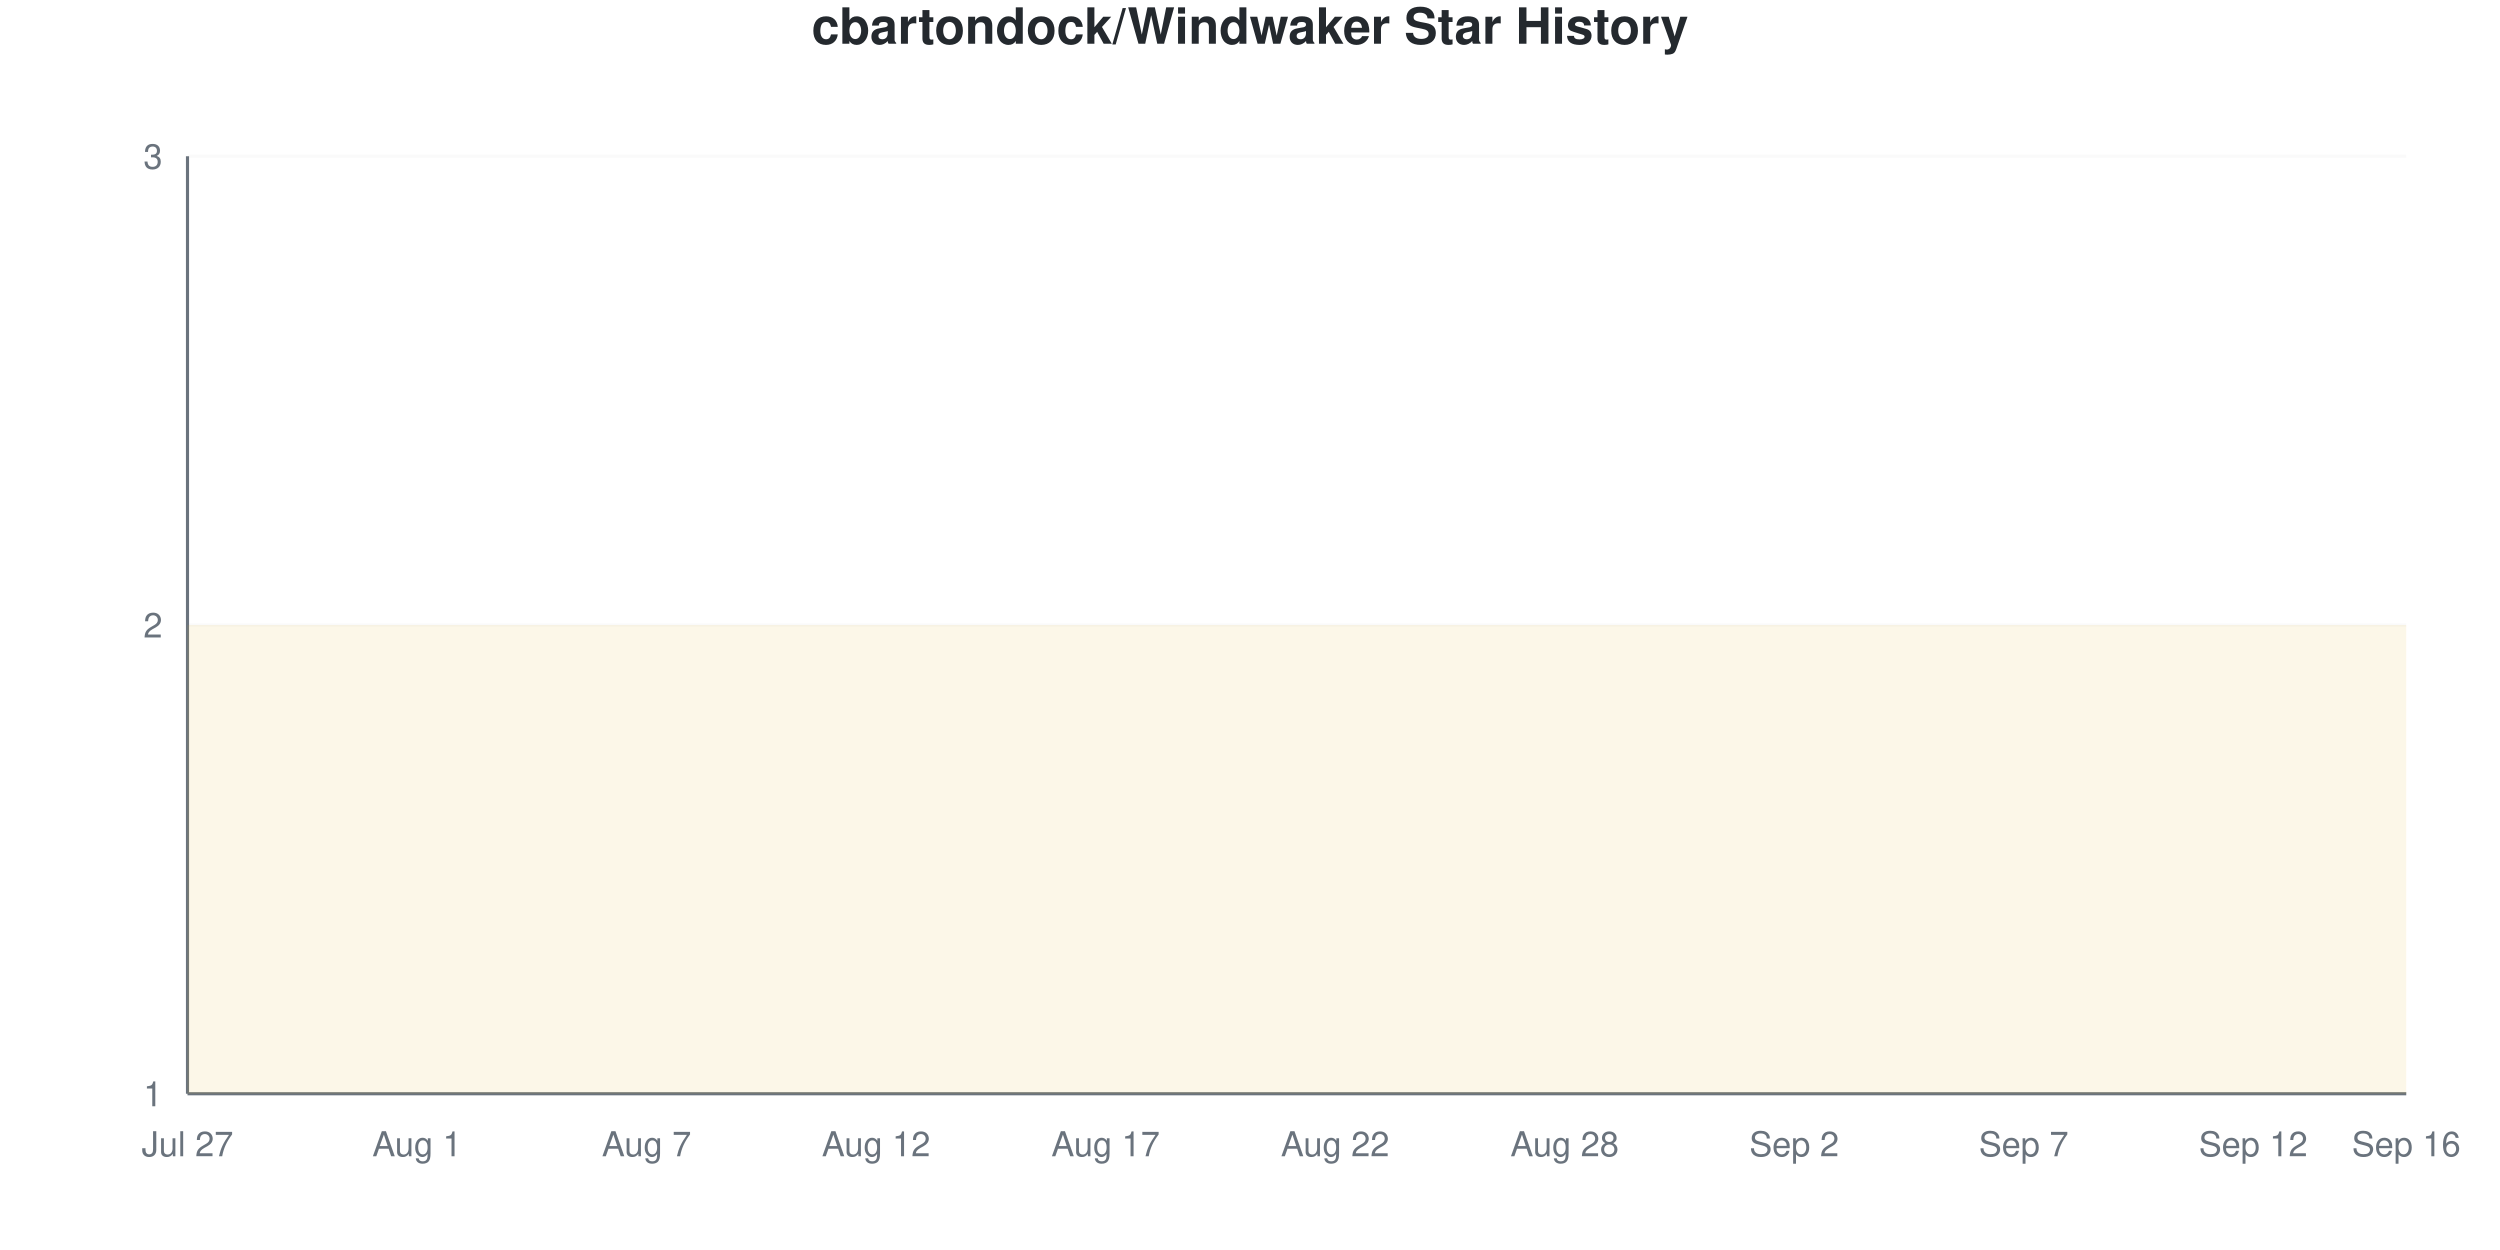
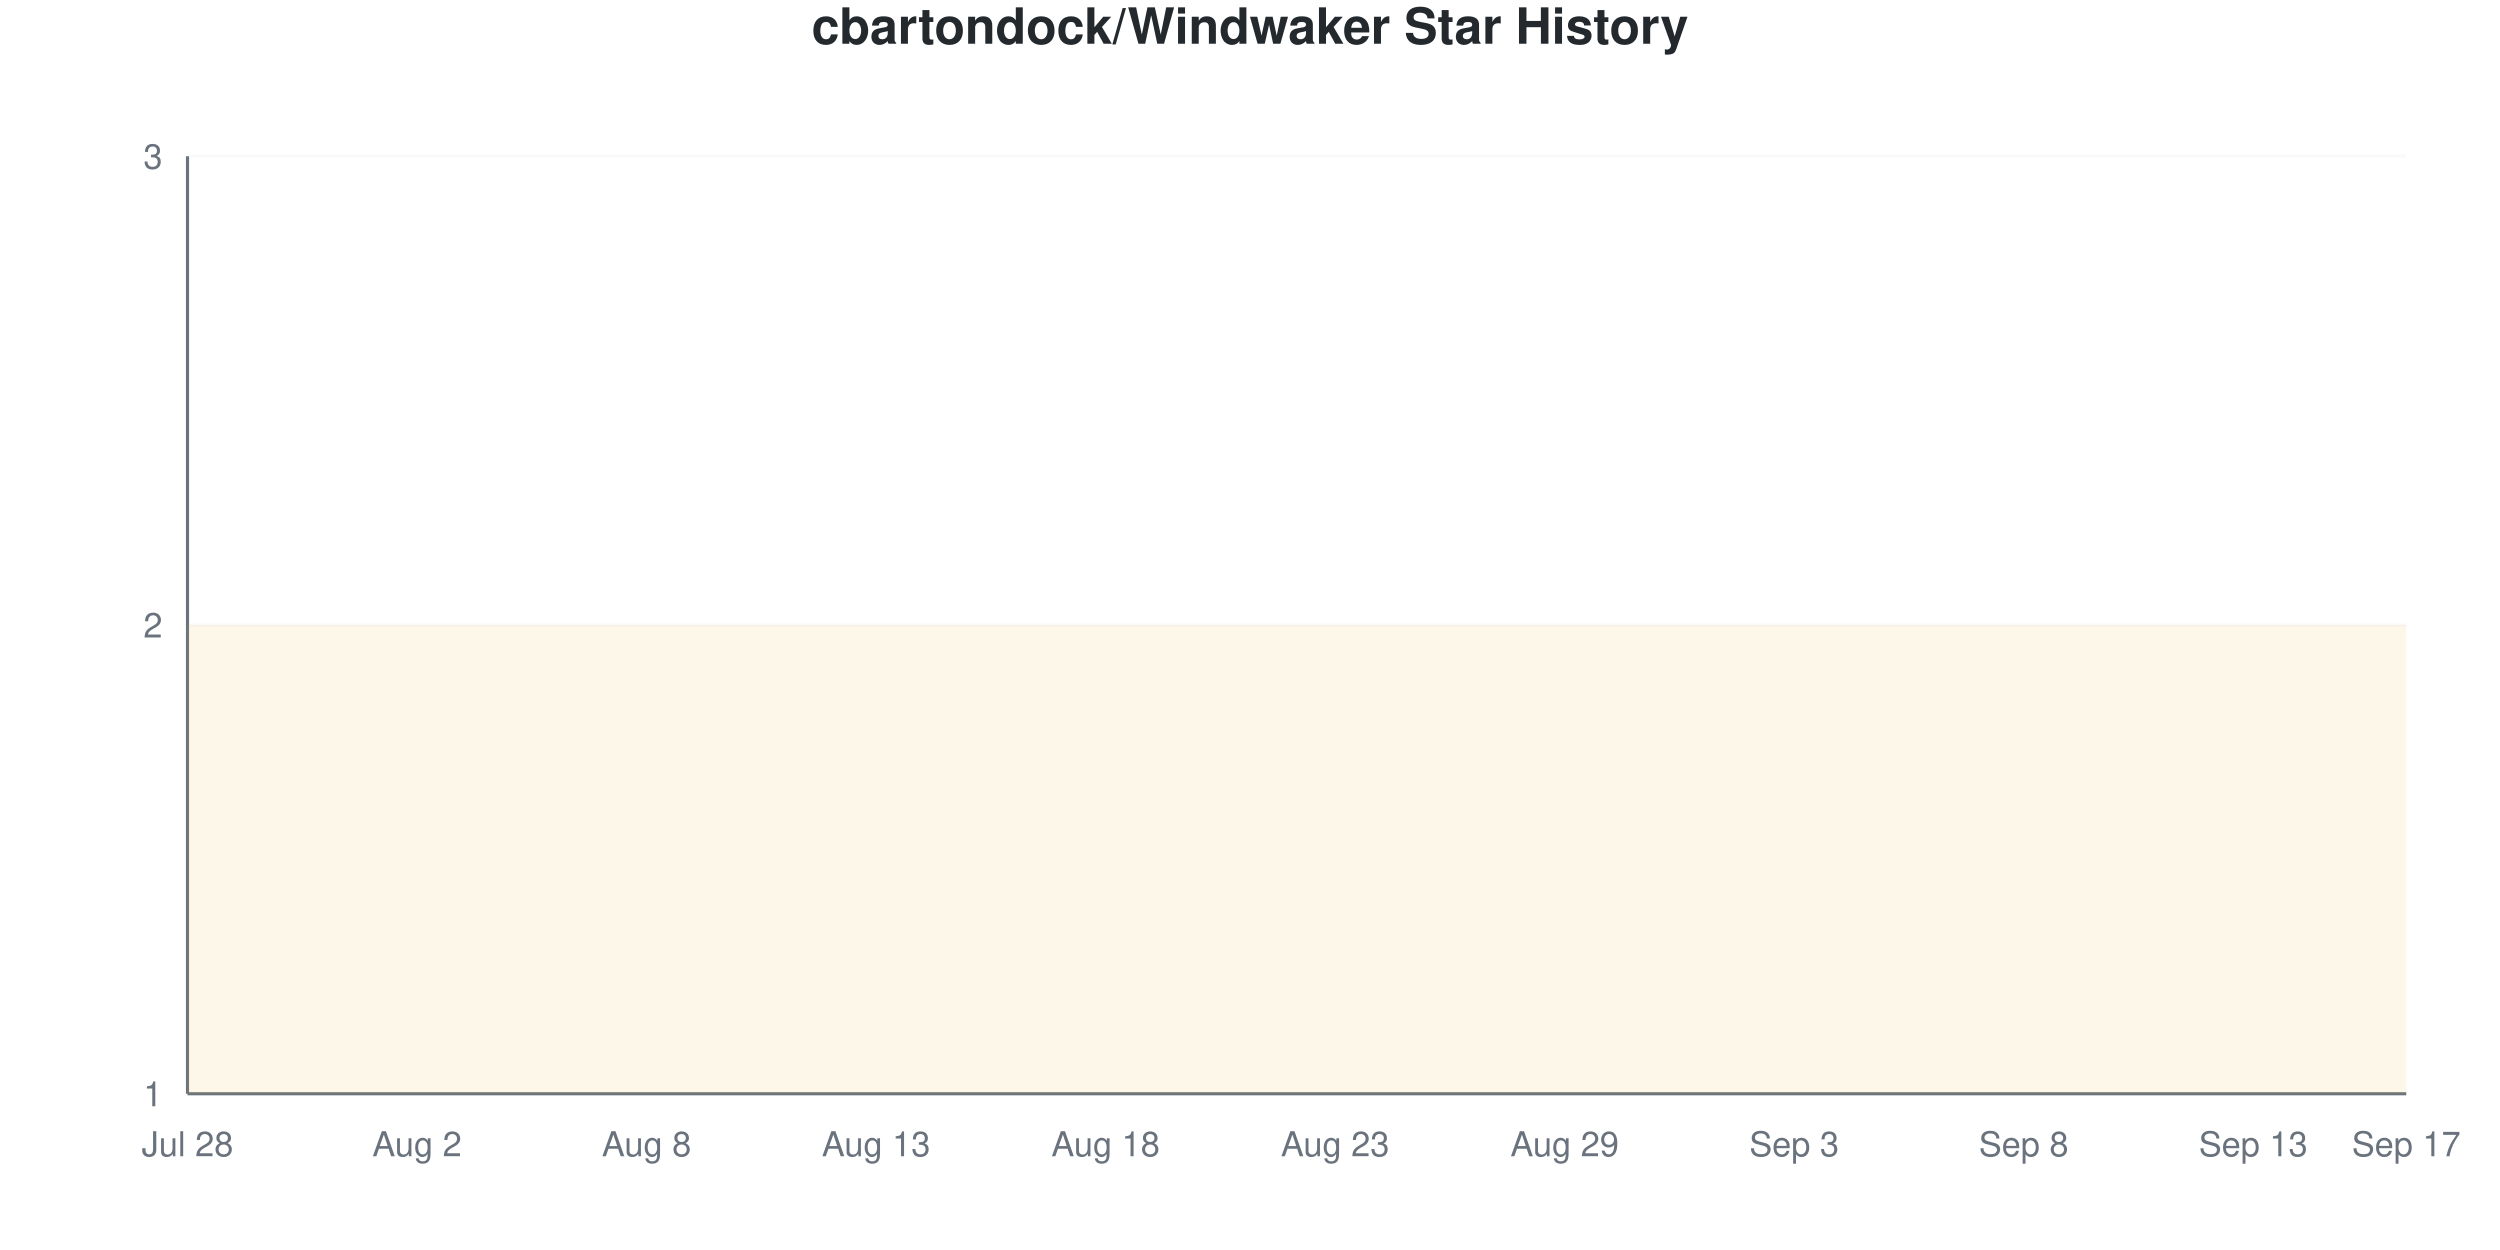
<svg xmlns="http://www.w3.org/2000/svg" viewBox="0 0 800 400" width="800" height="400">
  <style>
    @keyframes drawLine {
      to { stroke-dashoffset: 0; }
    }
    @keyframes fadeInPoint {
      from { opacity: 0; }
      to { opacity: 1; }
    }
    .data-line-0 {
      stroke-dasharray: 1290;
      stroke-dashoffset: 1290;
      animation: drawLine 2s ease-out forwards;
    }
    .data-point {
      opacity: 0;
      animation: fadeInPoint 0.5s ease-out forwards;
    }
    .chart-bg { fill: #fff; }
    .chart-text { fill: #24292e; }
    .chart-muted { fill: #6a737d; }
    .chart-grid { stroke: #eee; }
    .chart-axis { stroke: #6a737d; }
    @media (prefers-color-scheme: dark) {
      .chart-bg { fill: #0d1117; }
      .chart-text { fill: #e6edf3; }
      .chart-muted { fill: #8b949e; }
      .chart-grid { stroke: #21262d; }
      .chart-axis { stroke: #8b949e; }
    }
  </style>
  <rect width="800" height="400" class="chart-bg" />
  <text x="400" y="14" text-anchor="middle" class="chart-text" font-size="16" font-weight="bold" font-family="-apple-system, BlinkMacSystemFont, 'Segoe UI', Helvetica, Arial, sans-serif">cbartondock/Windwaker Star History</text>
  <g class="grid">
    <line x1="60" y1="350" x2="770" y2="350" class="chart-grid" stroke-opacity="0.3" />
    <text x="52" y="354" text-anchor="end" class="chart-muted" font-size="11" font-family="-apple-system, BlinkMacSystemFont, 'Segoe UI', Helvetica, Arial, sans-serif">1</text>
    <line x1="60" y1="200" x2="770" y2="200" class="chart-grid" stroke-opacity="0.3" />
    <text x="52" y="204" text-anchor="end" class="chart-muted" font-size="11" font-family="-apple-system, BlinkMacSystemFont, 'Segoe UI', Helvetica, Arial, sans-serif">2</text>
    <line x1="60" y1="50" x2="770" y2="50" class="chart-grid" stroke-opacity="0.3" />
    <text x="52" y="54" text-anchor="end" class="chart-muted" font-size="11" font-family="-apple-system, BlinkMacSystemFont, 'Segoe UI', Helvetica, Arial, sans-serif">3</text>
  </g>
  <g class="milestones">
    
  </g>
  <g class="x-axis">
-     <text x="60" y="370" text-anchor="middle" class="chart-muted" font-size="11" font-family="-apple-system, BlinkMacSystemFont, 'Segoe UI', Helvetica, Arial, sans-serif">Jul 27</text>
-     <text x="133.448" y="370" text-anchor="middle" class="chart-muted" font-size="11" font-family="-apple-system, BlinkMacSystemFont, 'Segoe UI', Helvetica, Arial, sans-serif">Aug 1</text>
-     <text x="206.897" y="370" text-anchor="middle" class="chart-muted" font-size="11" font-family="-apple-system, BlinkMacSystemFont, 'Segoe UI', Helvetica, Arial, sans-serif">Aug 7</text>
-     <text x="280.345" y="370" text-anchor="middle" class="chart-muted" font-size="11" font-family="-apple-system, BlinkMacSystemFont, 'Segoe UI', Helvetica, Arial, sans-serif">Aug 12</text>
-     <text x="353.793" y="370" text-anchor="middle" class="chart-muted" font-size="11" font-family="-apple-system, BlinkMacSystemFont, 'Segoe UI', Helvetica, Arial, sans-serif">Aug 17</text>
-     <text x="427.241" y="370" text-anchor="middle" class="chart-muted" font-size="11" font-family="-apple-system, BlinkMacSystemFont, 'Segoe UI', Helvetica, Arial, sans-serif">Aug 22</text>
-     <text x="500.69" y="370" text-anchor="middle" class="chart-muted" font-size="11" font-family="-apple-system, BlinkMacSystemFont, 'Segoe UI', Helvetica, Arial, sans-serif">Aug 28</text>
-     <text x="574.138" y="370" text-anchor="middle" class="chart-muted" font-size="11" font-family="-apple-system, BlinkMacSystemFont, 'Segoe UI', Helvetica, Arial, sans-serif">Sep 2</text>
-     <text x="647.586" y="370" text-anchor="middle" class="chart-muted" font-size="11" font-family="-apple-system, BlinkMacSystemFont, 'Segoe UI', Helvetica, Arial, sans-serif">Sep 7</text>
-     <text x="721.034" y="370" text-anchor="middle" class="chart-muted" font-size="11" font-family="-apple-system, BlinkMacSystemFont, 'Segoe UI', Helvetica, Arial, sans-serif">Sep 12</text>
-     <text x="770" y="370" text-anchor="middle" class="chart-muted" font-size="11" font-family="-apple-system, BlinkMacSystemFont, 'Segoe UI', Helvetica, Arial, sans-serif">Sep 16</text>
+     <text x="60" y="370" text-anchor="middle" class="chart-muted" font-size="11" font-family="-apple-system, BlinkMacSystemFont, 'Segoe UI', Helvetica, Arial, sans-serif">Jul 28</text>
+     <text x="133.448" y="370" text-anchor="middle" class="chart-muted" font-size="11" font-family="-apple-system, BlinkMacSystemFont, 'Segoe UI', Helvetica, Arial, sans-serif">Aug 2</text>
+     <text x="206.897" y="370" text-anchor="middle" class="chart-muted" font-size="11" font-family="-apple-system, BlinkMacSystemFont, 'Segoe UI', Helvetica, Arial, sans-serif">Aug 8</text>
+     <text x="280.345" y="370" text-anchor="middle" class="chart-muted" font-size="11" font-family="-apple-system, BlinkMacSystemFont, 'Segoe UI', Helvetica, Arial, sans-serif">Aug 13</text>
+     <text x="353.793" y="370" text-anchor="middle" class="chart-muted" font-size="11" font-family="-apple-system, BlinkMacSystemFont, 'Segoe UI', Helvetica, Arial, sans-serif">Aug 18</text>
+     <text x="427.241" y="370" text-anchor="middle" class="chart-muted" font-size="11" font-family="-apple-system, BlinkMacSystemFont, 'Segoe UI', Helvetica, Arial, sans-serif">Aug 23</text>
+     <text x="500.69" y="370" text-anchor="middle" class="chart-muted" font-size="11" font-family="-apple-system, BlinkMacSystemFont, 'Segoe UI', Helvetica, Arial, sans-serif">Aug 29</text>
+     <text x="574.138" y="370" text-anchor="middle" class="chart-muted" font-size="11" font-family="-apple-system, BlinkMacSystemFont, 'Segoe UI', Helvetica, Arial, sans-serif">Sep 3</text>
+     <text x="647.586" y="370" text-anchor="middle" class="chart-muted" font-size="11" font-family="-apple-system, BlinkMacSystemFont, 'Segoe UI', Helvetica, Arial, sans-serif">Sep 8</text>
+     <text x="721.034" y="370" text-anchor="middle" class="chart-muted" font-size="11" font-family="-apple-system, BlinkMacSystemFont, 'Segoe UI', Helvetica, Arial, sans-serif">Sep 13</text>
+     <text x="770" y="370" text-anchor="middle" class="chart-muted" font-size="11" font-family="-apple-system, BlinkMacSystemFont, 'Segoe UI', Helvetica, Arial, sans-serif">Sep 17</text>
  </g>
  <line x1="60" y1="50" x2="60" y2="350" class="chart-axis" stroke-width="1" />
  <line x1="60" y1="350" x2="770" y2="350" class="chart-axis" stroke-width="1" />
  <path d="M60,350 L60,200 C68.161,200 76.322,200 84.483,200 C92.644,200 100.805,200 108.966,200 C117.126,200 125.287,200 133.448,200 C141.609,200 149.77,200 157.931,200 C166.092,200 174.253,200 182.414,200 C190.575,200 198.736,200 206.897,200 C215.057,200 223.218,200 231.379,200 C239.54,200 247.701,200 255.862,200 C264.023,200 272.184,200 280.345,200 C288.506,200 296.667,200 304.828,200 C312.989,200 321.149,200 329.31,200 C337.471,200 345.632,200 353.793,200 C361.954,200 370.115,200 378.276,200 C386.437,200 394.598,200 402.759,200 C410.92,200 419.08,200 427.241,200 C435.402,200 443.563,200 451.724,200 C459.885,200 468.046,200 476.207,200 C484.368,200 492.529,200 500.69,200 C508.851,200 517.011,200 525.172,200 C533.333,200 541.494,200 549.655,200 C557.816,200 565.977,200 574.138,200 C582.299,200 590.46,200 598.621,200 C606.782,200 614.943,200 623.103,200 C631.264,200 639.425,200 647.586,200 C655.747,200 663.908,200 672.069,200 C680.23,200 688.391,200 696.552,200 C704.713,200 712.874,200 721.034,200 C729.195,200 737.356,200 745.517,200 C753.678,200 761.839,200 770,200 L770,350 L60,350 Z" fill="#dfb317" fill-opacity="0.1" />
  <path d="M60,350 L60,200 C68.161,200 76.322,200 84.483,200 C92.644,200 100.805,200 108.966,200 C117.126,200 125.287,200 133.448,200 C141.609,200 149.77,200 157.931,200 C166.092,200 174.253,200 182.414,200 C190.575,200 198.736,200 206.897,200 C215.057,200 223.218,200 231.379,200 C239.54,200 247.701,200 255.862,200 C264.023,200 272.184,200 280.345,200 C288.506,200 296.667,200 304.828,200 C312.989,200 321.149,200 329.31,200 C337.471,200 345.632,200 353.793,200 C361.954,200 370.115,200 378.276,200 C386.437,200 394.598,200 402.759,200 C410.92,200 419.08,200 427.241,200 C435.402,200 443.563,200 451.724,200 C459.885,200 468.046,200 476.207,200 C484.368,200 492.529,200 500.69,200 C508.851,200 517.011,200 525.172,200 C533.333,200 541.494,200 549.655,200 C557.816,200 565.977,200 574.138,200 C582.299,200 590.46,200 598.621,200 C606.782,200 614.943,200 623.103,200 C631.264,200 639.425,200 647.586,200 C655.747,200 663.908,200 672.069,200 C680.23,200 688.391,200 696.552,200 C704.713,200 712.874,200 721.034,200 C729.195,200 737.356,200 745.517,200 C753.678,200 761.839,200 770,200" fill="none" stroke="#dfb317" stroke-width="2.5" class="data-line-0" />
  <g class="points">
    <circle cx="60" cy="200" r="4" fill="#dfb317" class="data-point" style="animation-delay: 1.50s" />
    <circle cx="84.483" cy="200" r="4" fill="#dfb317" class="data-point" style="animation-delay: 1.55s" />
    <circle cx="108.966" cy="200" r="4" fill="#dfb317" class="data-point" style="animation-delay: 1.60s" />
    <circle cx="133.448" cy="200" r="4" fill="#dfb317" class="data-point" style="animation-delay: 1.65s" />
    <circle cx="157.931" cy="200" r="4" fill="#dfb317" class="data-point" style="animation-delay: 1.70s" />
    <circle cx="182.414" cy="200" r="4" fill="#dfb317" class="data-point" style="animation-delay: 1.75s" />
    <circle cx="206.897" cy="200" r="4" fill="#dfb317" class="data-point" style="animation-delay: 1.80s" />
    <circle cx="231.379" cy="200" r="4" fill="#dfb317" class="data-point" style="animation-delay: 1.85s" />
    <circle cx="255.862" cy="200" r="4" fill="#dfb317" class="data-point" style="animation-delay: 1.90s" />
    <circle cx="280.345" cy="200" r="4" fill="#dfb317" class="data-point" style="animation-delay: 1.95s" />
    <circle cx="304.828" cy="200" r="4" fill="#dfb317" class="data-point" style="animation-delay: 2.00s" />
    <circle cx="329.31" cy="200" r="4" fill="#dfb317" class="data-point" style="animation-delay: 2.05s" />
    <circle cx="353.793" cy="200" r="4" fill="#dfb317" class="data-point" style="animation-delay: 2.10s" />
    <circle cx="378.276" cy="200" r="4" fill="#dfb317" class="data-point" style="animation-delay: 2.15s" />
    <circle cx="402.759" cy="200" r="4" fill="#dfb317" class="data-point" style="animation-delay: 2.20s" />
    <circle cx="427.241" cy="200" r="4" fill="#dfb317" class="data-point" style="animation-delay: 2.25s" />
    <circle cx="451.724" cy="200" r="4" fill="#dfb317" class="data-point" style="animation-delay: 2.30s" />
    <circle cx="476.207" cy="200" r="4" fill="#dfb317" class="data-point" style="animation-delay: 2.35s" />
    <circle cx="500.69" cy="200" r="4" fill="#dfb317" class="data-point" style="animation-delay: 2.40s" />
    <circle cx="525.172" cy="200" r="4" fill="#dfb317" class="data-point" style="animation-delay: 2.45s" />
    <circle cx="549.655" cy="200" r="4" fill="#dfb317" class="data-point" style="animation-delay: 2.50s" />
    <circle cx="574.138" cy="200" r="4" fill="#dfb317" class="data-point" style="animation-delay: 2.55s" />
    <circle cx="598.621" cy="200" r="4" fill="#dfb317" class="data-point" style="animation-delay: 2.60s" />
    <circle cx="623.103" cy="200" r="4" fill="#dfb317" class="data-point" style="animation-delay: 2.65s" />
    <circle cx="647.586" cy="200" r="4" fill="#dfb317" class="data-point" style="animation-delay: 2.70s" />
    <circle cx="672.069" cy="200" r="4" fill="#dfb317" class="data-point" style="animation-delay: 2.75s" />
    <circle cx="696.552" cy="200" r="4" fill="#dfb317" class="data-point" style="animation-delay: 2.80s" />
    <circle cx="721.034" cy="200" r="4" fill="#dfb317" class="data-point" style="animation-delay: 2.85s" />
    <circle cx="745.517" cy="200" r="4" fill="#dfb317" class="data-point" style="animation-delay: 2.90s" />
    <circle cx="770" cy="200" r="4" fill="#dfb317" class="data-point" style="animation-delay: 2.95s" />
  </g>
</svg>
